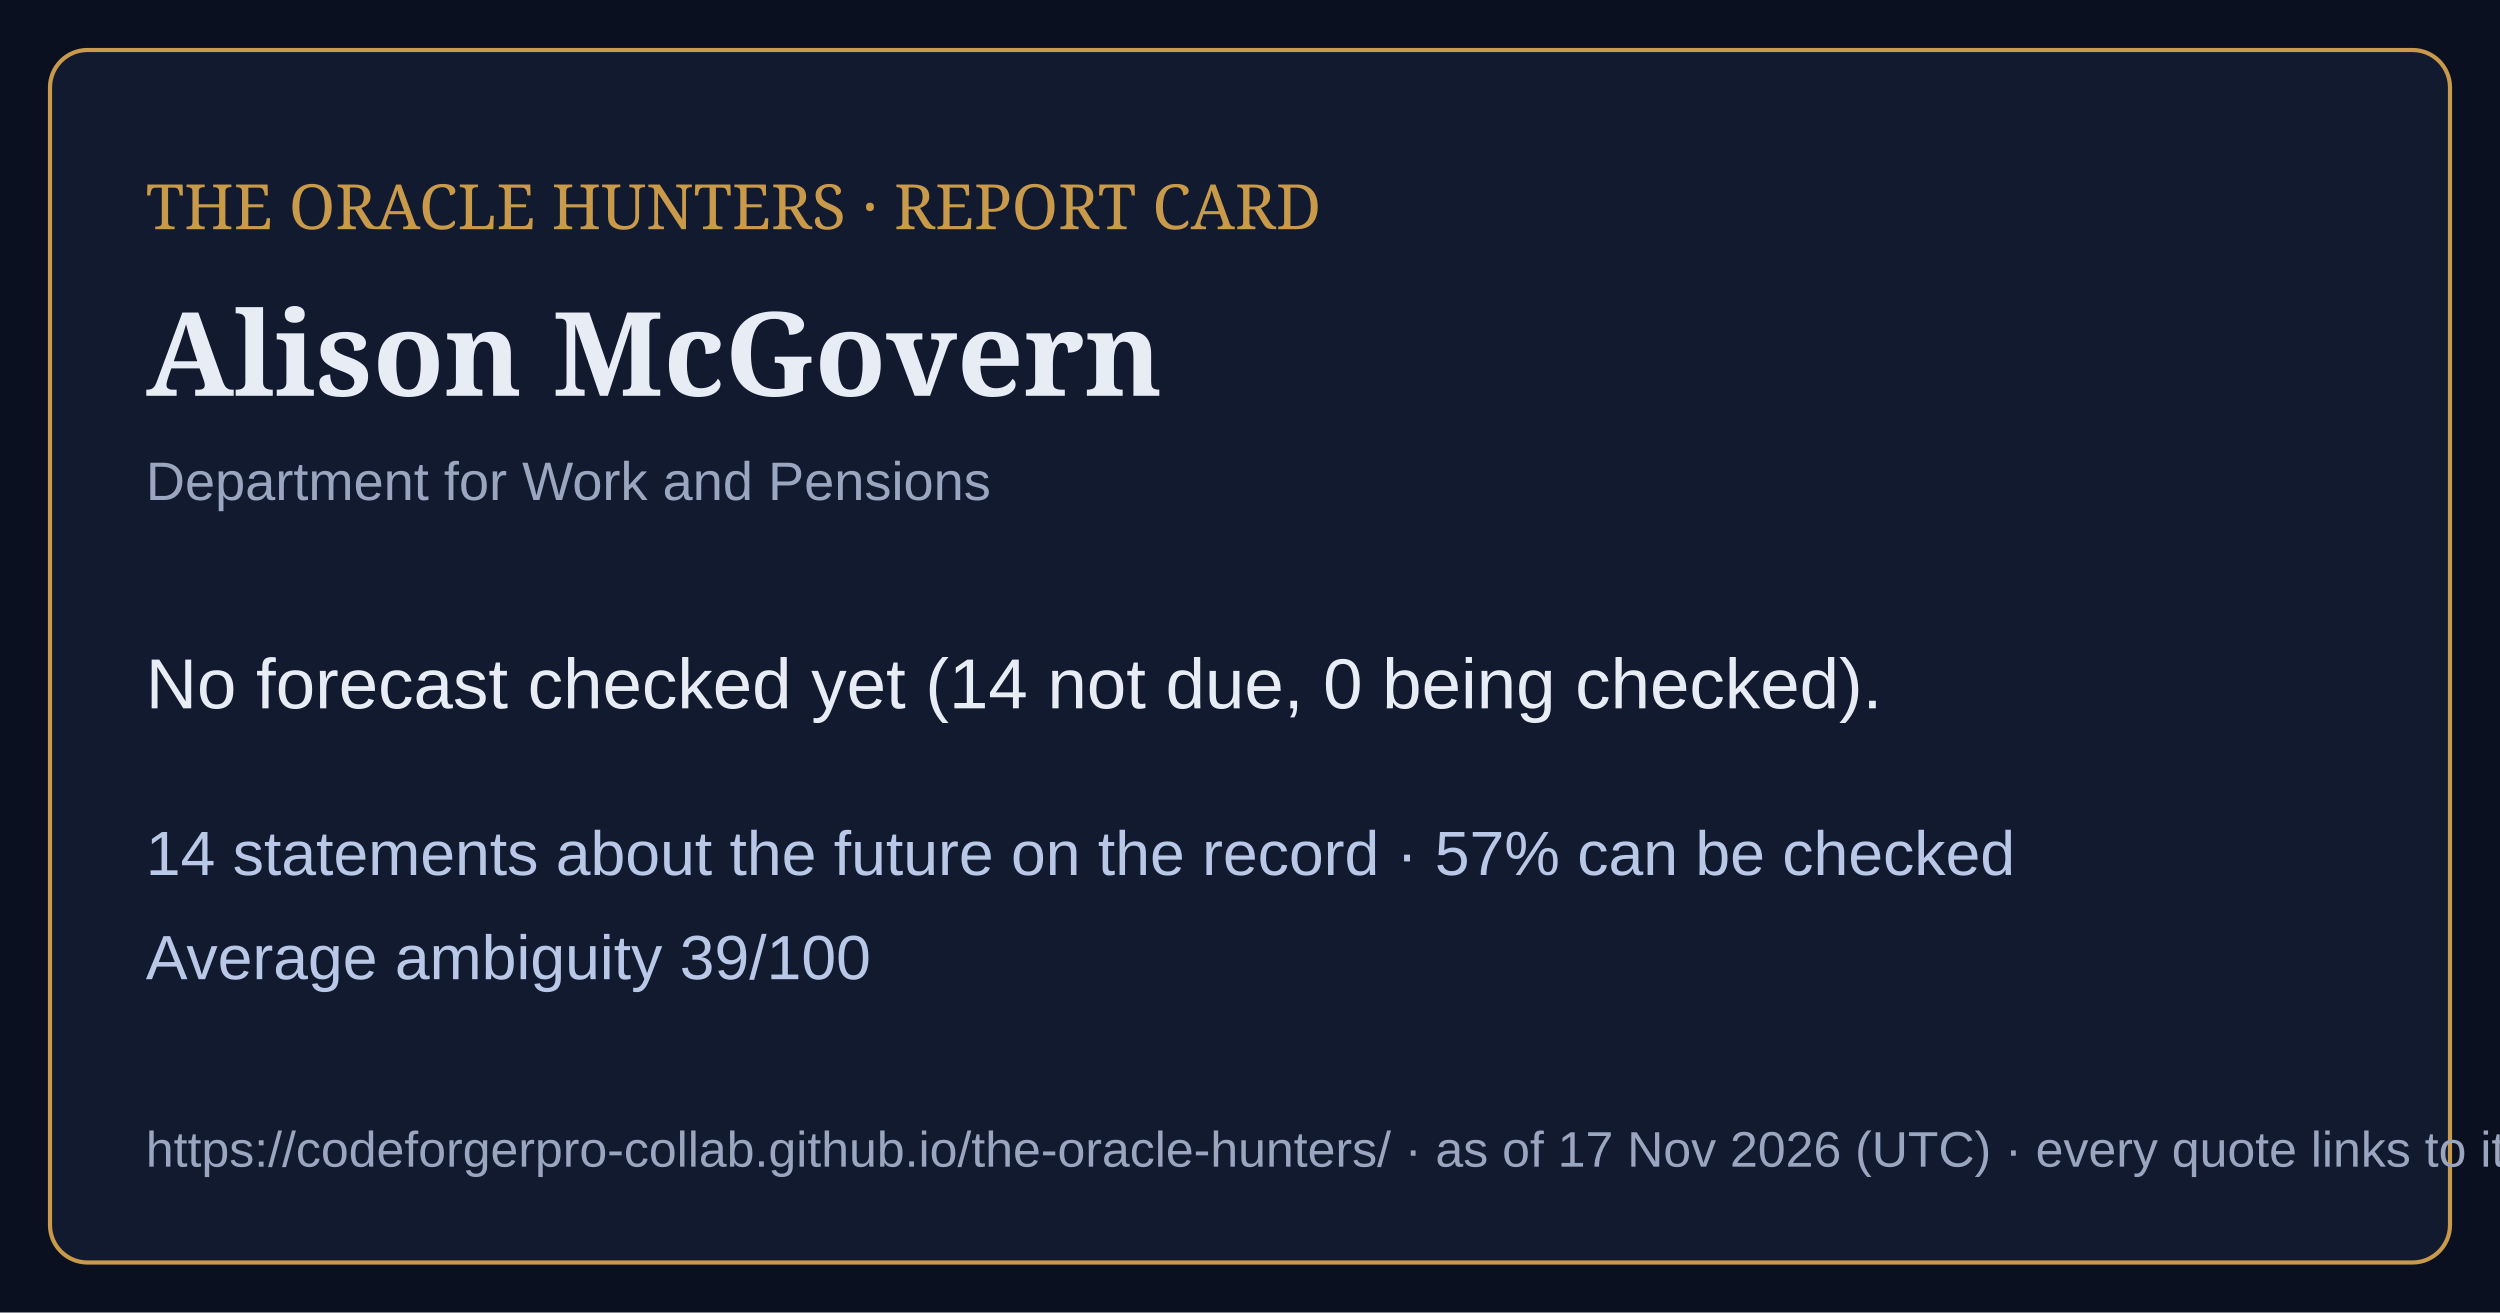
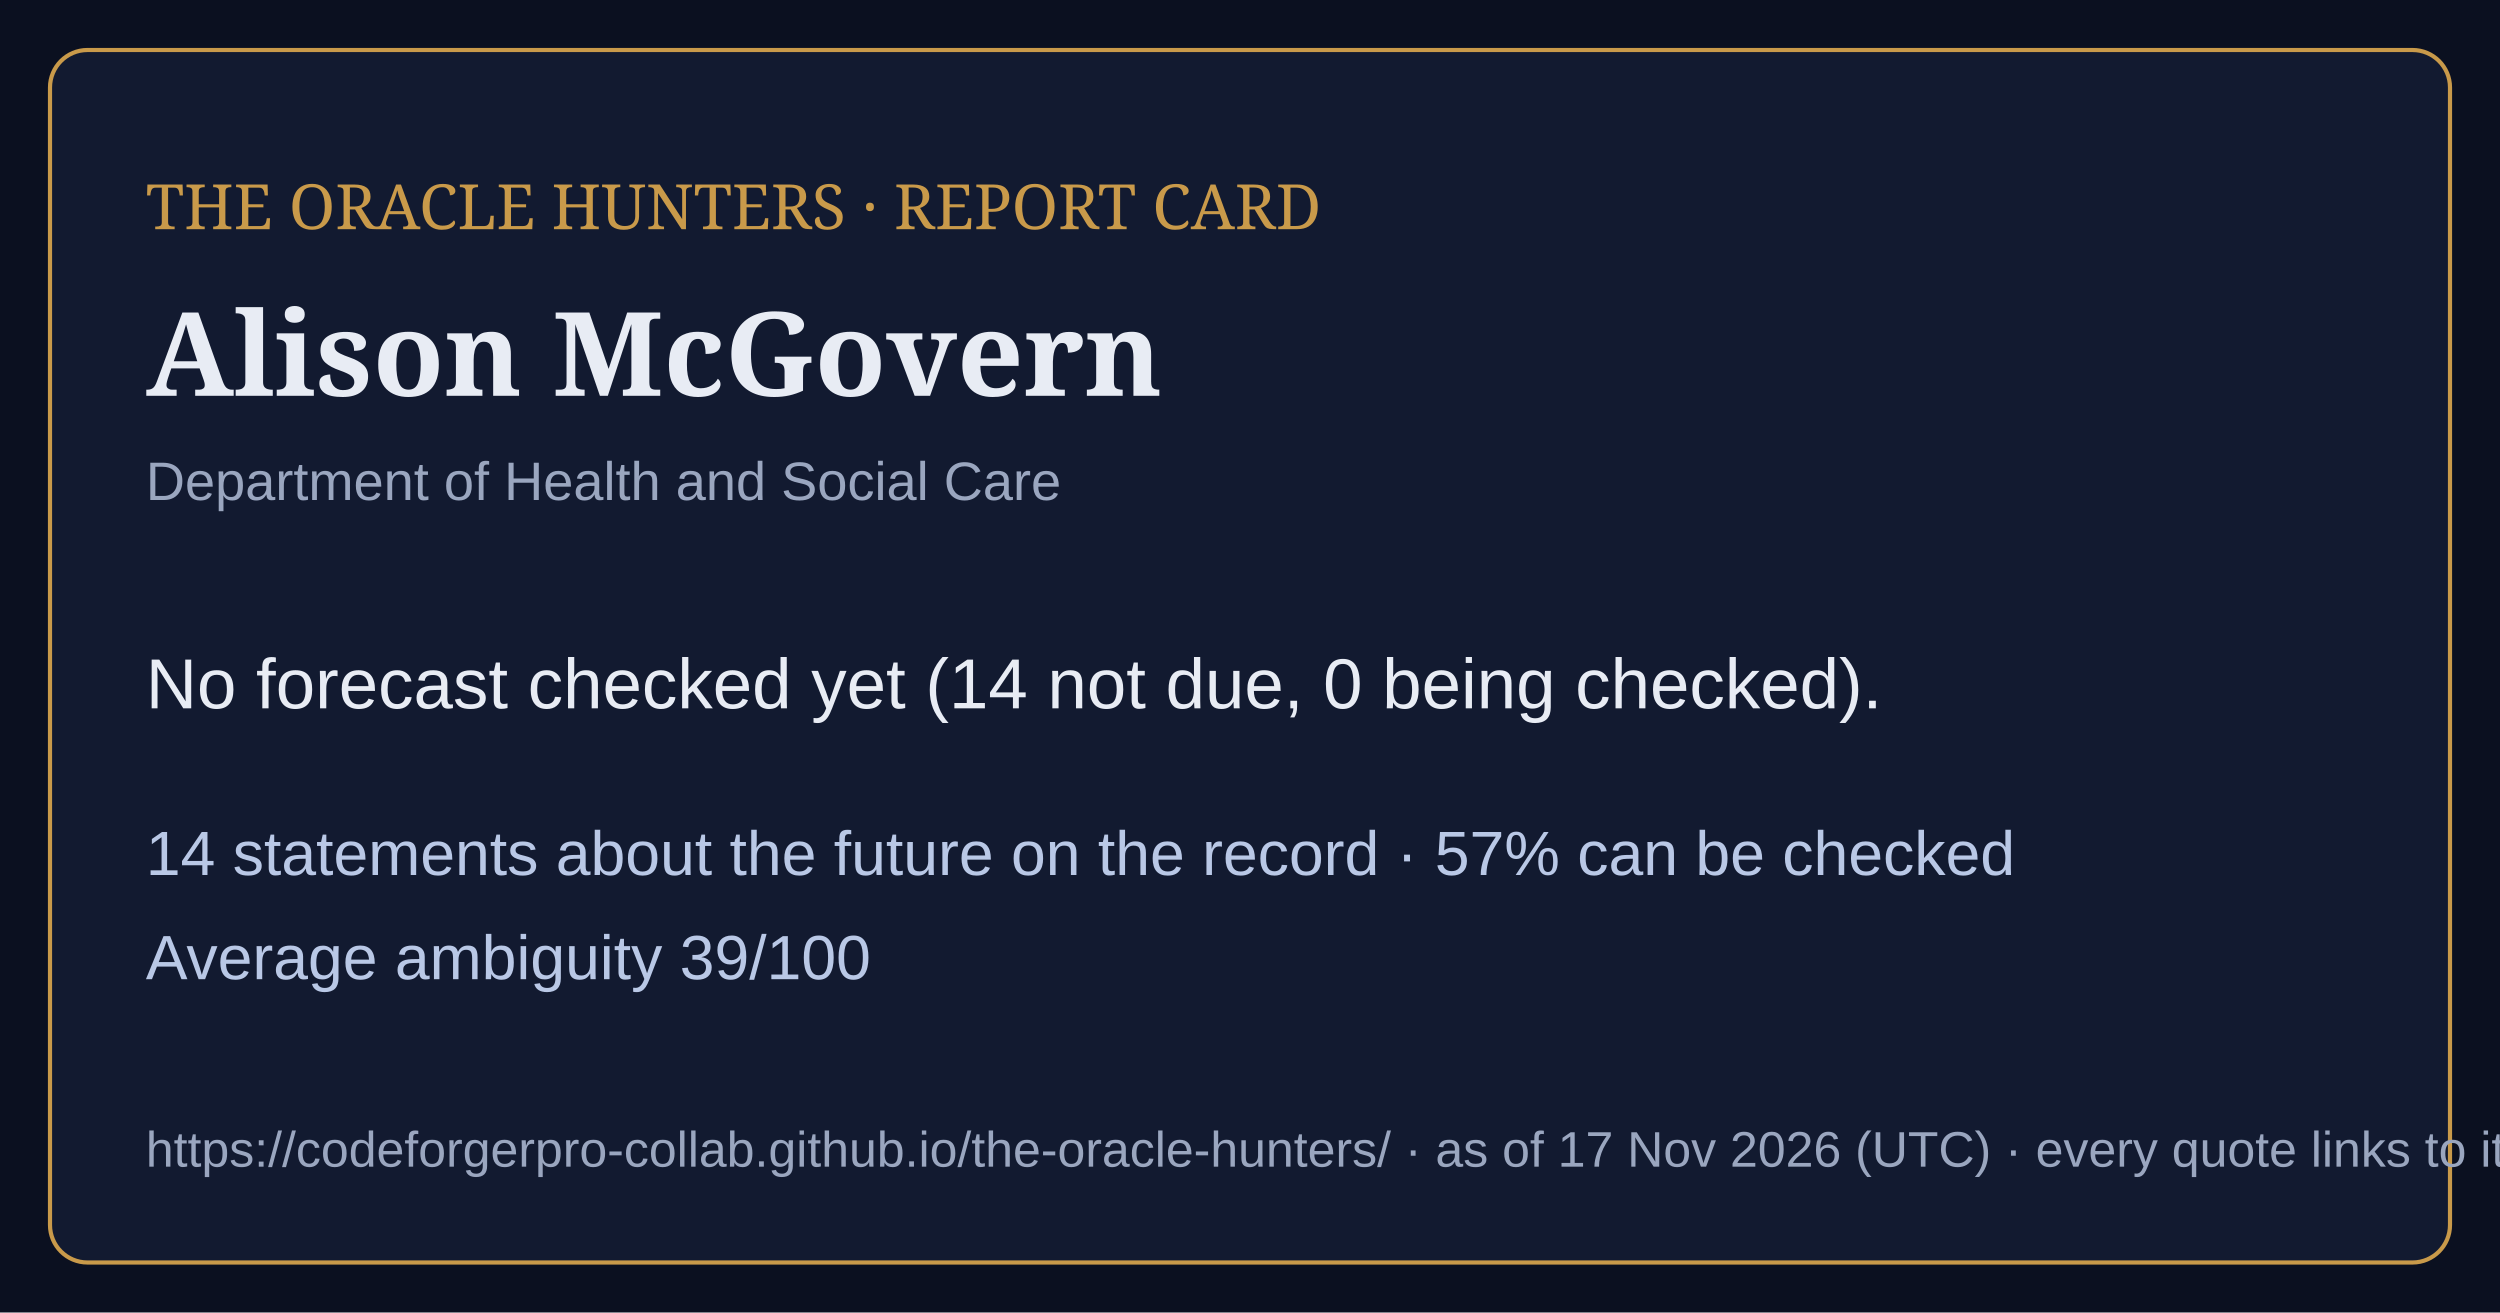
<svg xmlns="http://www.w3.org/2000/svg" viewBox="0 0 1200 630" width="1200" height="630">
  <rect width="1200" height="630" fill="#0b1020" />
  <rect x="24" y="24" width="1152" height="582" rx="18" fill="#121a30" stroke="#c99a4a" stroke-width="2" />
  <text x="70" y="110" font-family="Georgia,serif" font-size="30" fill="#c99a4a">THE ORACLE HUNTERS · REPORT CARD</text>
  <text x="70" y="190" font-family="Georgia,serif" font-size="56" font-weight="bold" fill="#e8ecf4">Alison McGovern</text>
-   <text x="70" y="240" font-family="Arial,sans-serif" font-size="26" fill="#9aa6bf">Department for Work and Pensions</text>
+   <text x="70" y="240" font-family="Arial,sans-serif" font-size="26" fill="#9aa6bf">Department of Health and Social Care</text>
  <text x="70" y="340" font-family="Arial,sans-serif" font-size="34" fill="#e8ecf4">No forecast checked yet (14 not due, 0 being checked).</text>
  <text x="70" y="420" font-family="Arial,sans-serif" font-size="30" fill="#b9c8e6">14 statements about the future on the record · 57% can be checked</text>
  <text x="70" y="470" font-family="Arial,sans-serif" font-size="30" fill="#b9c8e6">Average ambiguity 39/100</text>
  <text x="70" y="560" font-family="Arial,sans-serif" font-size="24" fill="#9aa6bf">https://codeforgerpro-collab.github.io/the-oracle-hunters/ · as of 17 Nov 2026 (UTC) · every quote links to its official source</text>
</svg>
